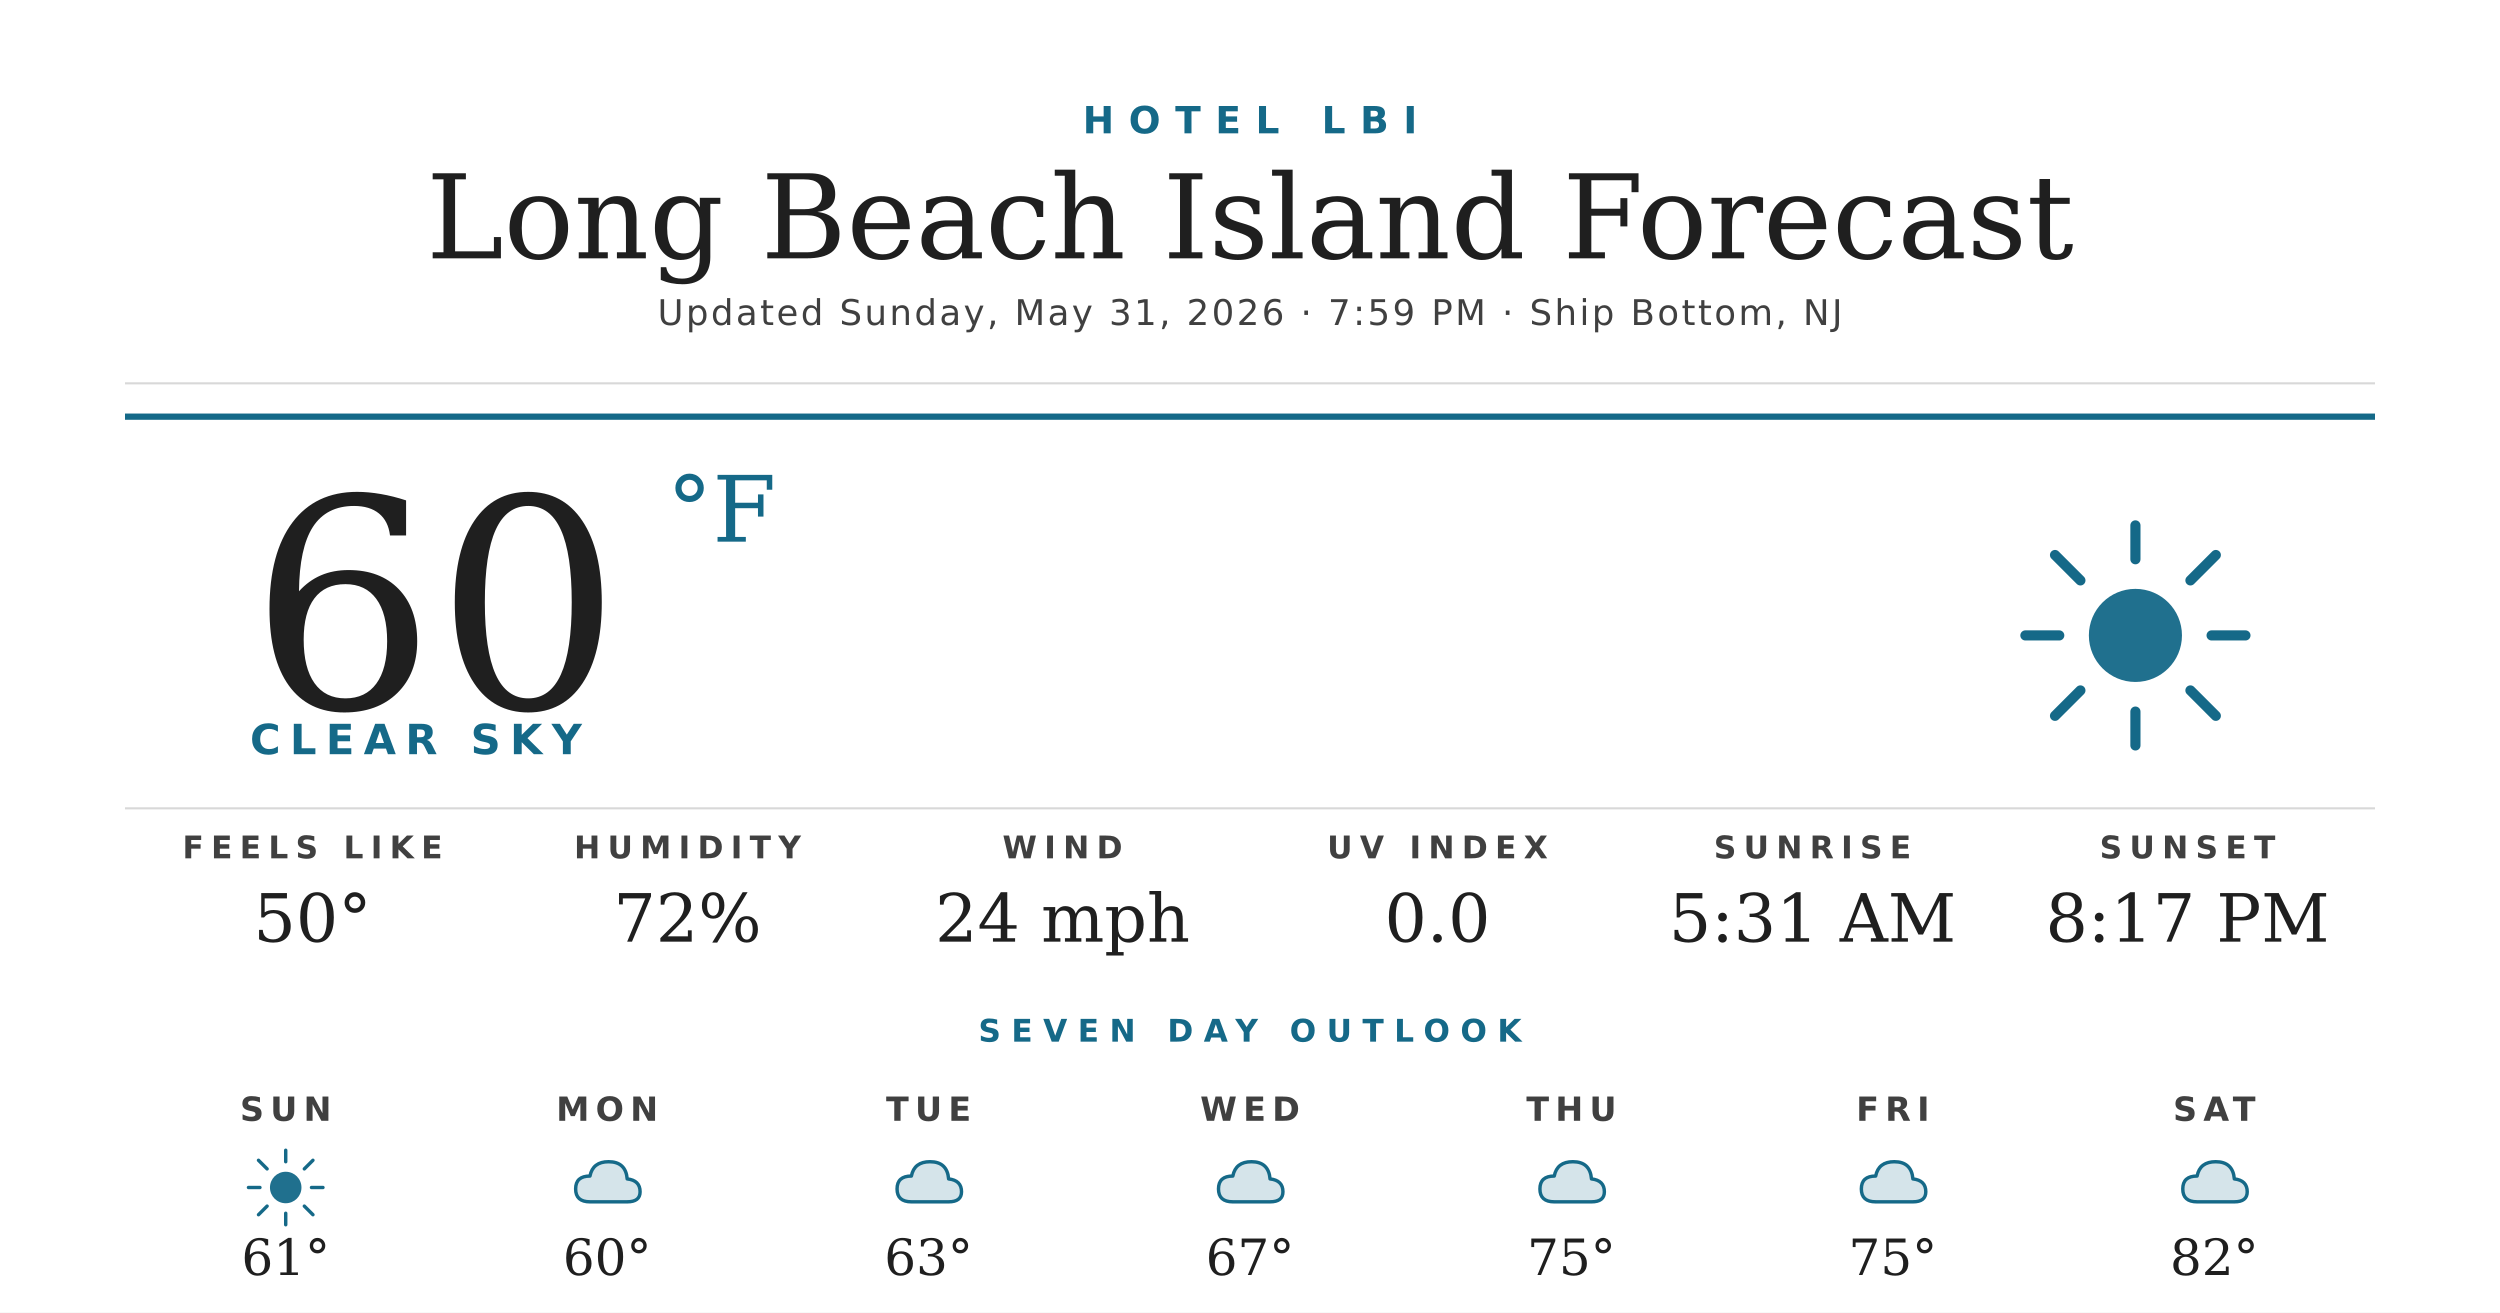
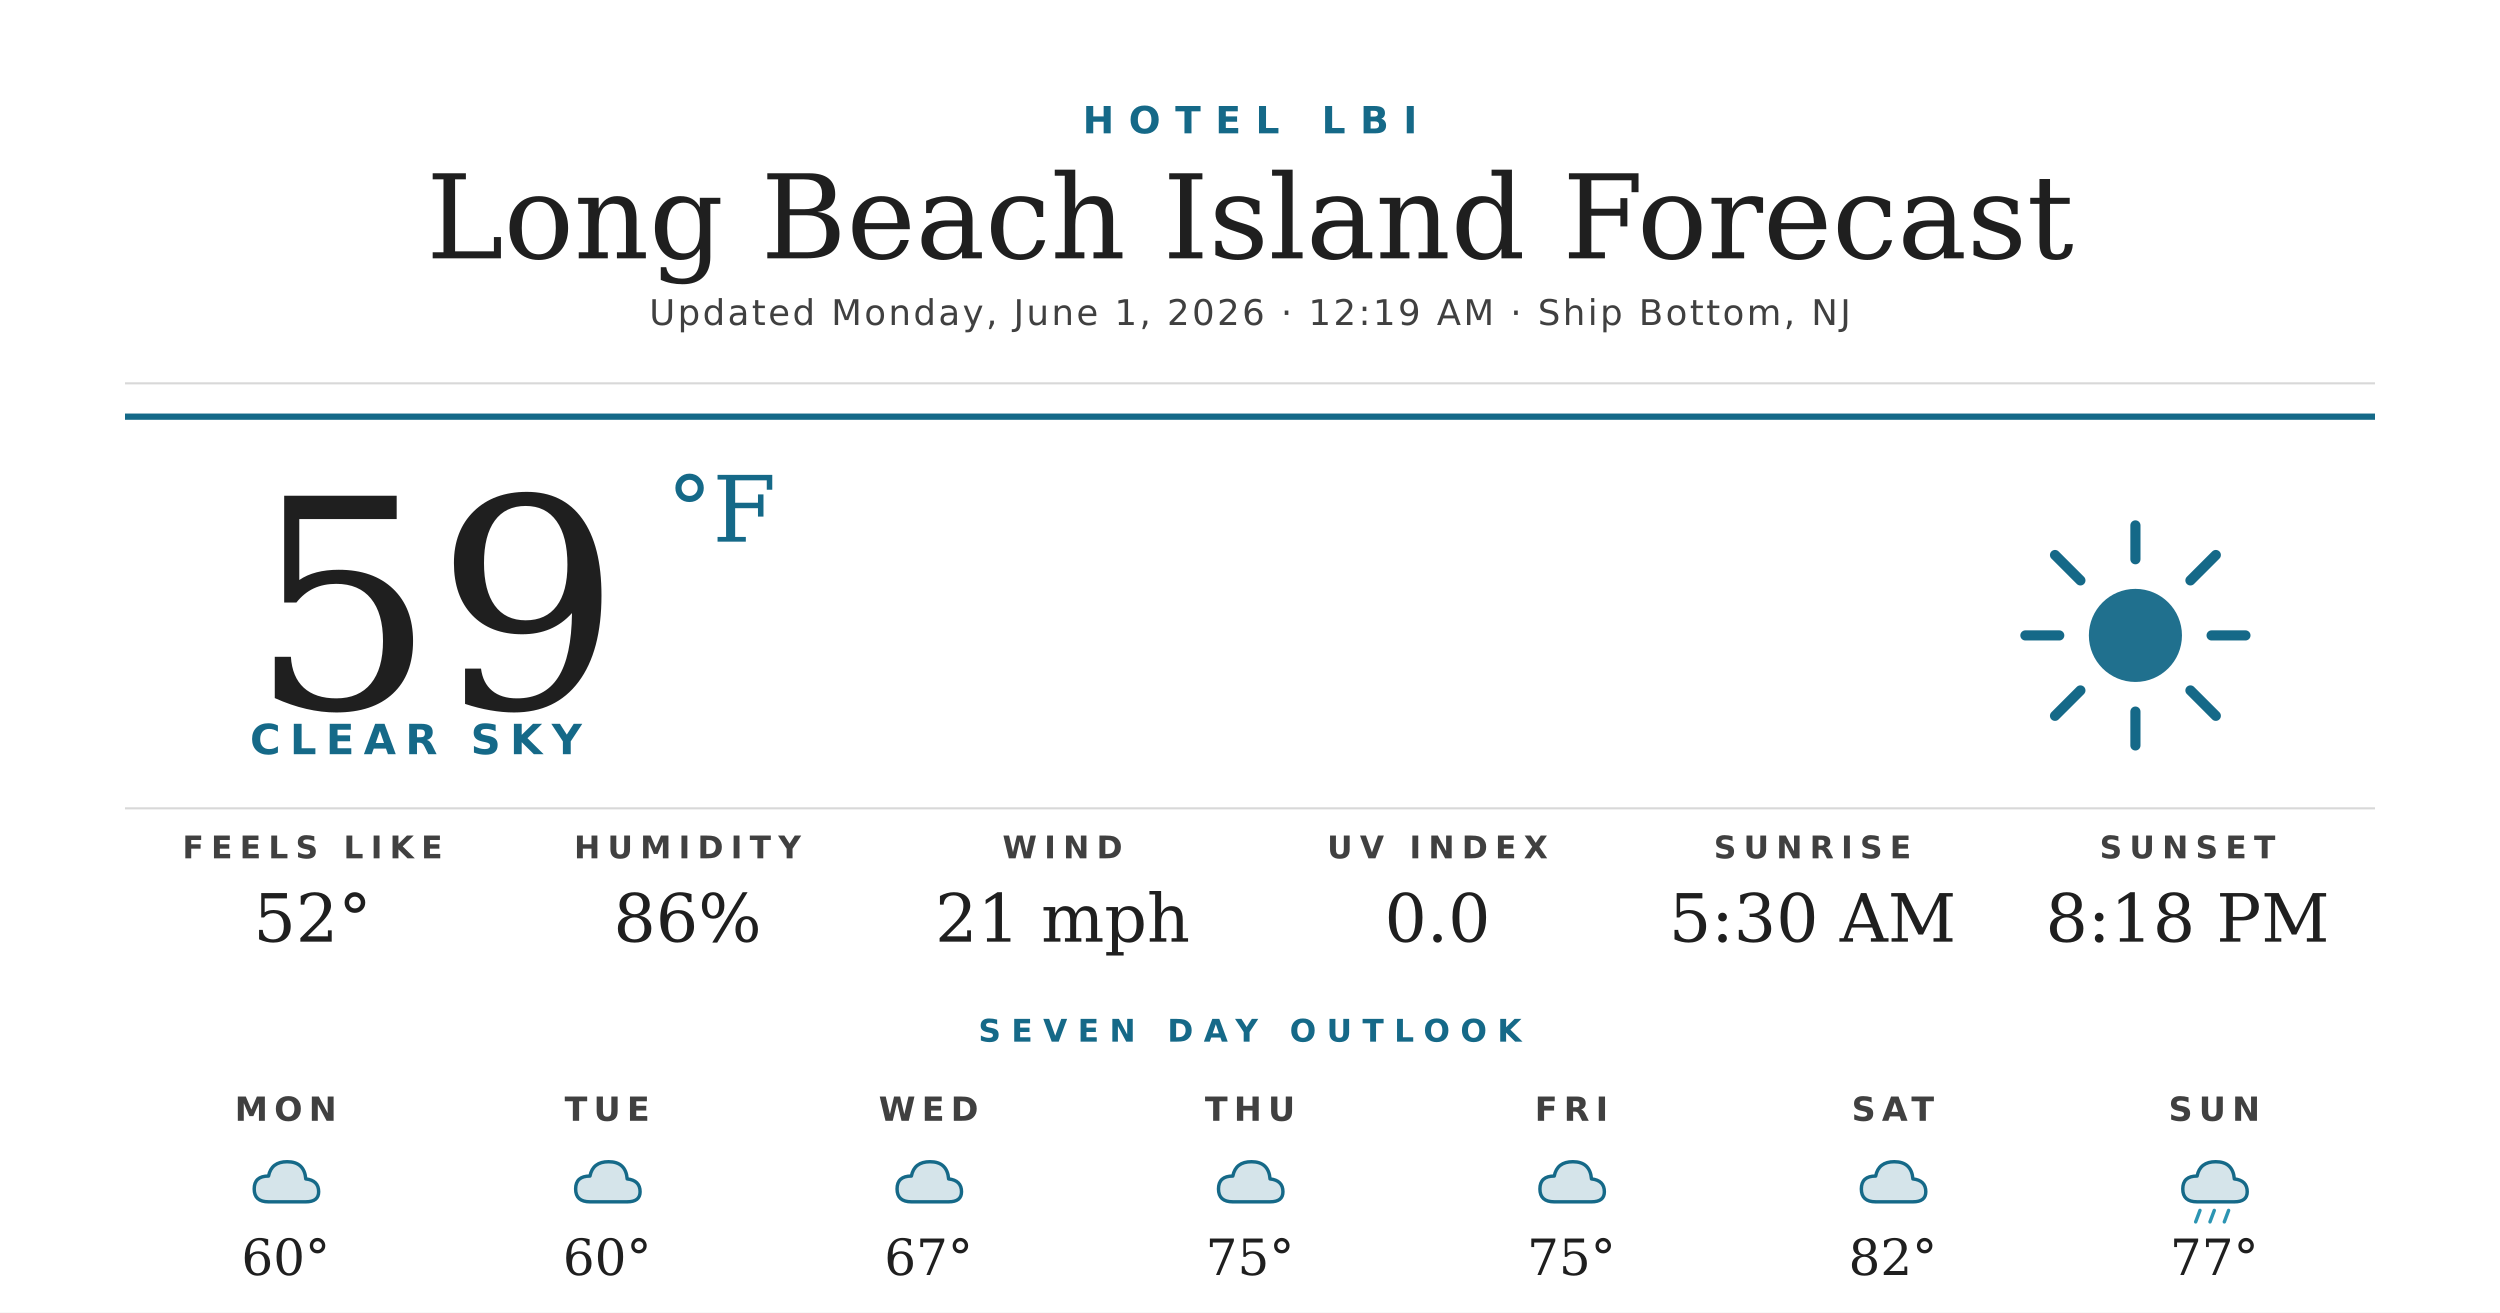
<svg xmlns="http://www.w3.org/2000/svg" width="1200" height="630" viewBox="0 0 1200 630">
  <rect width="1200" height="630" fill="#ffffff" />
  <text x="600" y="64" text-anchor="middle" font-family="'Montserrat Bold', 'Montserrat', 'DejaVu Sans', Helvetica, Arial, sans-serif" font-size="18" font-weight="700" fill="#156988" letter-spacing="7">HOTEL LBI</text>
  <text x="600" y="124" text-anchor="middle" font-family="'Prata', 'DejaVu Serif', Georgia, serif" font-size="56" fill="#1f1f1f">Long Beach Island Forecast</text>
-   <text x="600" y="156" text-anchor="middle" font-family="'Montserrat', 'DejaVu Sans', Helvetica, Arial, sans-serif" font-size="17" font-weight="500" fill="#404040" letter-spacing="1.2">Updated Sunday, May 31, 2026 · 7:59 PM · Ship Bottom, NJ</text>
+   <text x="600" y="156" text-anchor="middle" font-family="'Montserrat', 'DejaVu Sans', Helvetica, Arial, sans-serif" font-size="17" font-weight="500" fill="#404040" letter-spacing="1.2">Updated Monday, June 1, 2026 · 12:19 AM · Ship Bottom, NJ</text>
  <line x1="60" y1="184" x2="1140" y2="184" stroke="#d8d8d8" stroke-width="1" />
  <line x1="60" y1="200" x2="1140" y2="200" stroke="#156988" stroke-width="3" />
-   <text x="120" y="340" font-family="'Prata', 'DejaVu Serif', Georgia, serif" font-size="140" fill="#1f1f1f">60</text>
+   <text x="120" y="340" font-family="'Prata', 'DejaVu Serif', Georgia, serif" font-size="140" fill="#1f1f1f">59</text>
  <text x="320" y="260" font-family="'Prata', 'DejaVu Serif', Georgia, serif" font-size="44" fill="#156988">°F</text>
  <text x="120" y="362" font-family="'Montserrat Bold', 'Montserrat', 'DejaVu Sans', Helvetica, Arial, sans-serif" font-size="20" font-weight="700" fill="#156988" letter-spacing="4.5">CLEAR SKY</text>
  <g transform="translate(960,240) scale(2.03125)">
    <circle cx="32" cy="32" r="11" fill="#156988" opacity="0.95" />
    <g stroke="#156988" stroke-width="2.4" stroke-linecap="round">
      <line x1="32" y1="6" x2="32" y2="14" />
      <line x1="32" y1="50" x2="32" y2="58" />
      <line x1="6" y1="32" x2="14" y2="32" />
      <line x1="50" y1="32" x2="58" y2="32" />
      <line x1="13" y1="13" x2="19" y2="19" />
      <line x1="45" y1="45" x2="51" y2="51" />
      <line x1="13" y1="51" x2="19" y2="45" />
      <line x1="45" y1="19" x2="51" y2="13" />
    </g>
  </g>
  <line x1="60" y1="388" x2="1140" y2="388" stroke="#d8d8d8" stroke-width="1" />
  <text x="150" y="412" text-anchor="middle" font-family="'Montserrat Bold', 'Montserrat', 'DejaVu Sans', Helvetica, Arial, sans-serif" font-size="15" font-weight="700" fill="#404040" letter-spacing="3.5">FEELS LIKE</text>
-   <text x="150" y="452" text-anchor="middle" font-family="'Prata', 'DejaVu Serif', Georgia, serif" font-size="32" fill="#1f1f1f">50°</text>
+   <text x="150" y="452" text-anchor="middle" font-family="'Prata', 'DejaVu Serif', Georgia, serif" font-size="32" fill="#1f1f1f">52°</text>
  <text x="330" y="412" text-anchor="middle" font-family="'Montserrat Bold', 'Montserrat', 'DejaVu Sans', Helvetica, Arial, sans-serif" font-size="15" font-weight="700" fill="#404040" letter-spacing="3.5">HUMIDITY</text>
-   <text x="330" y="452" text-anchor="middle" font-family="'Prata', 'DejaVu Serif', Georgia, serif" font-size="32" fill="#1f1f1f">72%</text>
+   <text x="330" y="452" text-anchor="middle" font-family="'Prata', 'DejaVu Serif', Georgia, serif" font-size="32" fill="#1f1f1f">86%</text>
  <text x="510" y="412" text-anchor="middle" font-family="'Montserrat Bold', 'Montserrat', 'DejaVu Sans', Helvetica, Arial, sans-serif" font-size="15" font-weight="700" fill="#404040" letter-spacing="3.5">WIND</text>
-   <text x="510" y="452" text-anchor="middle" font-family="'Prata', 'DejaVu Serif', Georgia, serif" font-size="32" fill="#1f1f1f">24 mph</text>
+   <text x="510" y="452" text-anchor="middle" font-family="'Prata', 'DejaVu Serif', Georgia, serif" font-size="32" fill="#1f1f1f">21 mph</text>
  <text x="690" y="412" text-anchor="middle" font-family="'Montserrat Bold', 'Montserrat', 'DejaVu Sans', Helvetica, Arial, sans-serif" font-size="15" font-weight="700" fill="#404040" letter-spacing="3.5">UV INDEX</text>
  <text x="690" y="452" text-anchor="middle" font-family="'Prata', 'DejaVu Serif', Georgia, serif" font-size="32" fill="#1f1f1f">0.0</text>
  <text x="870" y="412" text-anchor="middle" font-family="'Montserrat Bold', 'Montserrat', 'DejaVu Sans', Helvetica, Arial, sans-serif" font-size="15" font-weight="700" fill="#404040" letter-spacing="3.5">SUNRISE</text>
-   <text x="870" y="452" text-anchor="middle" font-family="'Prata', 'DejaVu Serif', Georgia, serif" font-size="32" fill="#1f1f1f">5:31 AM</text>
+   <text x="870" y="452" text-anchor="middle" font-family="'Prata', 'DejaVu Serif', Georgia, serif" font-size="32" fill="#1f1f1f">5:30 AM</text>
  <text x="1050" y="412" text-anchor="middle" font-family="'Montserrat Bold', 'Montserrat', 'DejaVu Sans', Helvetica, Arial, sans-serif" font-size="15" font-weight="700" fill="#404040" letter-spacing="3.5">SUNSET</text>
-   <text x="1050" y="452" text-anchor="middle" font-family="'Prata', 'DejaVu Serif', Georgia, serif" font-size="32" fill="#1f1f1f">8:17 PM</text>
+   <text x="1050" y="452" text-anchor="middle" font-family="'Prata', 'DejaVu Serif', Georgia, serif" font-size="32" fill="#1f1f1f">8:18 PM</text>
  <text x="600" y="500" text-anchor="middle" font-family="'Montserrat Bold', 'Montserrat', 'DejaVu Sans', Helvetica, Arial, sans-serif" font-size="15" font-weight="700" fill="#156988" letter-spacing="5">SEVEN DAY OUTLOOK</text>
-   <text x="137.143" y="538" text-anchor="middle" font-family="'Montserrat Bold', 'Montserrat', 'DejaVu Sans', Helvetica, Arial, sans-serif" font-size="16" font-weight="700" fill="#404040" letter-spacing="3">SUN</text>
+   <text x="137.143" y="538" text-anchor="middle" font-family="'Montserrat Bold', 'Montserrat', 'DejaVu Sans', Helvetica, Arial, sans-serif" font-size="16" font-weight="700" fill="#404040" letter-spacing="3">MON</text>
  <g transform="translate(115.1429,548) scale(0.6875)">
-     <circle cx="32" cy="32" r="11" fill="#156988" opacity="0.95" />
-     <g stroke="#156988" stroke-width="2.4" stroke-linecap="round">
-       <line x1="32" y1="6" x2="32" y2="14" />
-       <line x1="32" y1="50" x2="32" y2="58" />
-       <line x1="6" y1="32" x2="14" y2="32" />
-       <line x1="50" y1="32" x2="58" y2="32" />
-       <line x1="13" y1="13" x2="19" y2="19" />
-       <line x1="45" y1="45" x2="51" y2="51" />
-       <line x1="13" y1="51" x2="19" y2="45" />
-       <line x1="45" y1="19" x2="51" y2="13" />
-     </g>
+     <path d="M20 42 Q10 42 10 33 Q10 24 20 24 Q22 14 33 14 Q45 14 46 26 Q55 27 55 35 Q55 42 46 42 Z" fill="#156988" opacity="0.18" />
+     <path d="M20 42 Q10 42 10 33 Q10 24 20 24 Q22 14 33 14 Q45 14 46 26 Q55 27 55 35 Q55 42 46 42 Z" fill="none" stroke="#156988" stroke-width="2.4" stroke-linejoin="round" />
  </g>
-   <text x="137.143" y="612" text-anchor="middle" font-family="'Prata', 'DejaVu Serif', Georgia, serif" font-size="24" fill="#1f1f1f">61°</text>
-   <text x="291.429" y="538" text-anchor="middle" font-family="'Montserrat Bold', 'Montserrat', 'DejaVu Sans', Helvetica, Arial, sans-serif" font-size="16" font-weight="700" fill="#404040" letter-spacing="3">MON</text>
+   <text x="137.143" y="612" text-anchor="middle" font-family="'Prata', 'DejaVu Serif', Georgia, serif" font-size="24" fill="#1f1f1f">60°</text>
+   <text x="291.429" y="538" text-anchor="middle" font-family="'Montserrat Bold', 'Montserrat', 'DejaVu Sans', Helvetica, Arial, sans-serif" font-size="16" font-weight="700" fill="#404040" letter-spacing="3">TUE</text>
  <g transform="translate(269.4286,548) scale(0.6875)">
    <path d="M20 42 Q10 42 10 33 Q10 24 20 24 Q22 14 33 14 Q45 14 46 26 Q55 27 55 35 Q55 42 46 42 Z" fill="#156988" opacity="0.18" />
    <path d="M20 42 Q10 42 10 33 Q10 24 20 24 Q22 14 33 14 Q45 14 46 26 Q55 27 55 35 Q55 42 46 42 Z" fill="none" stroke="#156988" stroke-width="2.4" stroke-linejoin="round" />
  </g>
  <text x="291.429" y="612" text-anchor="middle" font-family="'Prata', 'DejaVu Serif', Georgia, serif" font-size="24" fill="#1f1f1f">60°</text>
-   <text x="445.714" y="538" text-anchor="middle" font-family="'Montserrat Bold', 'Montserrat', 'DejaVu Sans', Helvetica, Arial, sans-serif" font-size="16" font-weight="700" fill="#404040" letter-spacing="3">TUE</text>
+   <text x="445.714" y="538" text-anchor="middle" font-family="'Montserrat Bold', 'Montserrat', 'DejaVu Sans', Helvetica, Arial, sans-serif" font-size="16" font-weight="700" fill="#404040" letter-spacing="3">WED</text>
  <g transform="translate(423.7143,548) scale(0.6875)">
    <path d="M20 42 Q10 42 10 33 Q10 24 20 24 Q22 14 33 14 Q45 14 46 26 Q55 27 55 35 Q55 42 46 42 Z" fill="#156988" opacity="0.18" />
    <path d="M20 42 Q10 42 10 33 Q10 24 20 24 Q22 14 33 14 Q45 14 46 26 Q55 27 55 35 Q55 42 46 42 Z" fill="none" stroke="#156988" stroke-width="2.4" stroke-linejoin="round" />
  </g>
-   <text x="445.714" y="612" text-anchor="middle" font-family="'Prata', 'DejaVu Serif', Georgia, serif" font-size="24" fill="#1f1f1f">63°</text>
-   <text x="600" y="538" text-anchor="middle" font-family="'Montserrat Bold', 'Montserrat', 'DejaVu Sans', Helvetica, Arial, sans-serif" font-size="16" font-weight="700" fill="#404040" letter-spacing="3">WED</text>
+   <text x="445.714" y="612" text-anchor="middle" font-family="'Prata', 'DejaVu Serif', Georgia, serif" font-size="24" fill="#1f1f1f">67°</text>
+   <text x="600" y="538" text-anchor="middle" font-family="'Montserrat Bold', 'Montserrat', 'DejaVu Sans', Helvetica, Arial, sans-serif" font-size="16" font-weight="700" fill="#404040" letter-spacing="3">THU</text>
  <g transform="translate(578,548) scale(0.6875)">
    <path d="M20 42 Q10 42 10 33 Q10 24 20 24 Q22 14 33 14 Q45 14 46 26 Q55 27 55 35 Q55 42 46 42 Z" fill="#156988" opacity="0.18" />
    <path d="M20 42 Q10 42 10 33 Q10 24 20 24 Q22 14 33 14 Q45 14 46 26 Q55 27 55 35 Q55 42 46 42 Z" fill="none" stroke="#156988" stroke-width="2.4" stroke-linejoin="round" />
  </g>
-   <text x="600" y="612" text-anchor="middle" font-family="'Prata', 'DejaVu Serif', Georgia, serif" font-size="24" fill="#1f1f1f">67°</text>
-   <text x="754.286" y="538" text-anchor="middle" font-family="'Montserrat Bold', 'Montserrat', 'DejaVu Sans', Helvetica, Arial, sans-serif" font-size="16" font-weight="700" fill="#404040" letter-spacing="3">THU</text>
+   <text x="600" y="612" text-anchor="middle" font-family="'Prata', 'DejaVu Serif', Georgia, serif" font-size="24" fill="#1f1f1f">75°</text>
+   <text x="754.286" y="538" text-anchor="middle" font-family="'Montserrat Bold', 'Montserrat', 'DejaVu Sans', Helvetica, Arial, sans-serif" font-size="16" font-weight="700" fill="#404040" letter-spacing="3">FRI</text>
  <g transform="translate(732.2857,548) scale(0.6875)">
    <path d="M20 42 Q10 42 10 33 Q10 24 20 24 Q22 14 33 14 Q45 14 46 26 Q55 27 55 35 Q55 42 46 42 Z" fill="#156988" opacity="0.18" />
    <path d="M20 42 Q10 42 10 33 Q10 24 20 24 Q22 14 33 14 Q45 14 46 26 Q55 27 55 35 Q55 42 46 42 Z" fill="none" stroke="#156988" stroke-width="2.4" stroke-linejoin="round" />
  </g>
  <text x="754.286" y="612" text-anchor="middle" font-family="'Prata', 'DejaVu Serif', Georgia, serif" font-size="24" fill="#1f1f1f">75°</text>
-   <text x="908.571" y="538" text-anchor="middle" font-family="'Montserrat Bold', 'Montserrat', 'DejaVu Sans', Helvetica, Arial, sans-serif" font-size="16" font-weight="700" fill="#404040" letter-spacing="3">FRI</text>
+   <text x="908.571" y="538" text-anchor="middle" font-family="'Montserrat Bold', 'Montserrat', 'DejaVu Sans', Helvetica, Arial, sans-serif" font-size="16" font-weight="700" fill="#404040" letter-spacing="3">SAT</text>
  <g transform="translate(886.5714,548) scale(0.6875)">
    <path d="M20 42 Q10 42 10 33 Q10 24 20 24 Q22 14 33 14 Q45 14 46 26 Q55 27 55 35 Q55 42 46 42 Z" fill="#156988" opacity="0.18" />
    <path d="M20 42 Q10 42 10 33 Q10 24 20 24 Q22 14 33 14 Q45 14 46 26 Q55 27 55 35 Q55 42 46 42 Z" fill="none" stroke="#156988" stroke-width="2.4" stroke-linejoin="round" />
  </g>
-   <text x="908.571" y="612" text-anchor="middle" font-family="'Prata', 'DejaVu Serif', Georgia, serif" font-size="24" fill="#1f1f1f">75°</text>
-   <text x="1062.857" y="538" text-anchor="middle" font-family="'Montserrat Bold', 'Montserrat', 'DejaVu Sans', Helvetica, Arial, sans-serif" font-size="16" font-weight="700" fill="#404040" letter-spacing="3">SAT</text>
+   <text x="908.571" y="612" text-anchor="middle" font-family="'Prata', 'DejaVu Serif', Georgia, serif" font-size="24" fill="#1f1f1f">82°</text>
+   <text x="1062.857" y="538" text-anchor="middle" font-family="'Montserrat Bold', 'Montserrat', 'DejaVu Sans', Helvetica, Arial, sans-serif" font-size="16" font-weight="700" fill="#404040" letter-spacing="3">SUN</text>
  <g transform="translate(1040.857,548) scale(0.6875)">
    <path d="M20 42 Q10 42 10 33 Q10 24 20 24 Q22 14 33 14 Q45 14 46 26 Q55 27 55 35 Q55 42 46 42 Z" fill="#156988" opacity="0.18" />
    <path d="M20 42 Q10 42 10 33 Q10 24 20 24 Q22 14 33 14 Q45 14 46 26 Q55 27 55 35 Q55 42 46 42 Z" fill="none" stroke="#156988" stroke-width="2.4" stroke-linejoin="round" />
+     <g stroke="#2C95B3" stroke-width="2.4" stroke-linecap="round">
+       <line x1="22" y1="48" x2="19" y2="56" />
+       <line x1="32" y1="48" x2="29" y2="56" />
+       <line x1="42" y1="48" x2="39" y2="56" />
+     </g>
  </g>
-   <text x="1062.857" y="612" text-anchor="middle" font-family="'Prata', 'DejaVu Serif', Georgia, serif" font-size="24" fill="#1f1f1f">82°</text>
+   <text x="1062.857" y="612" text-anchor="middle" font-family="'Prata', 'DejaVu Serif', Georgia, serif" font-size="24" fill="#1f1f1f">77°</text>
</svg>
